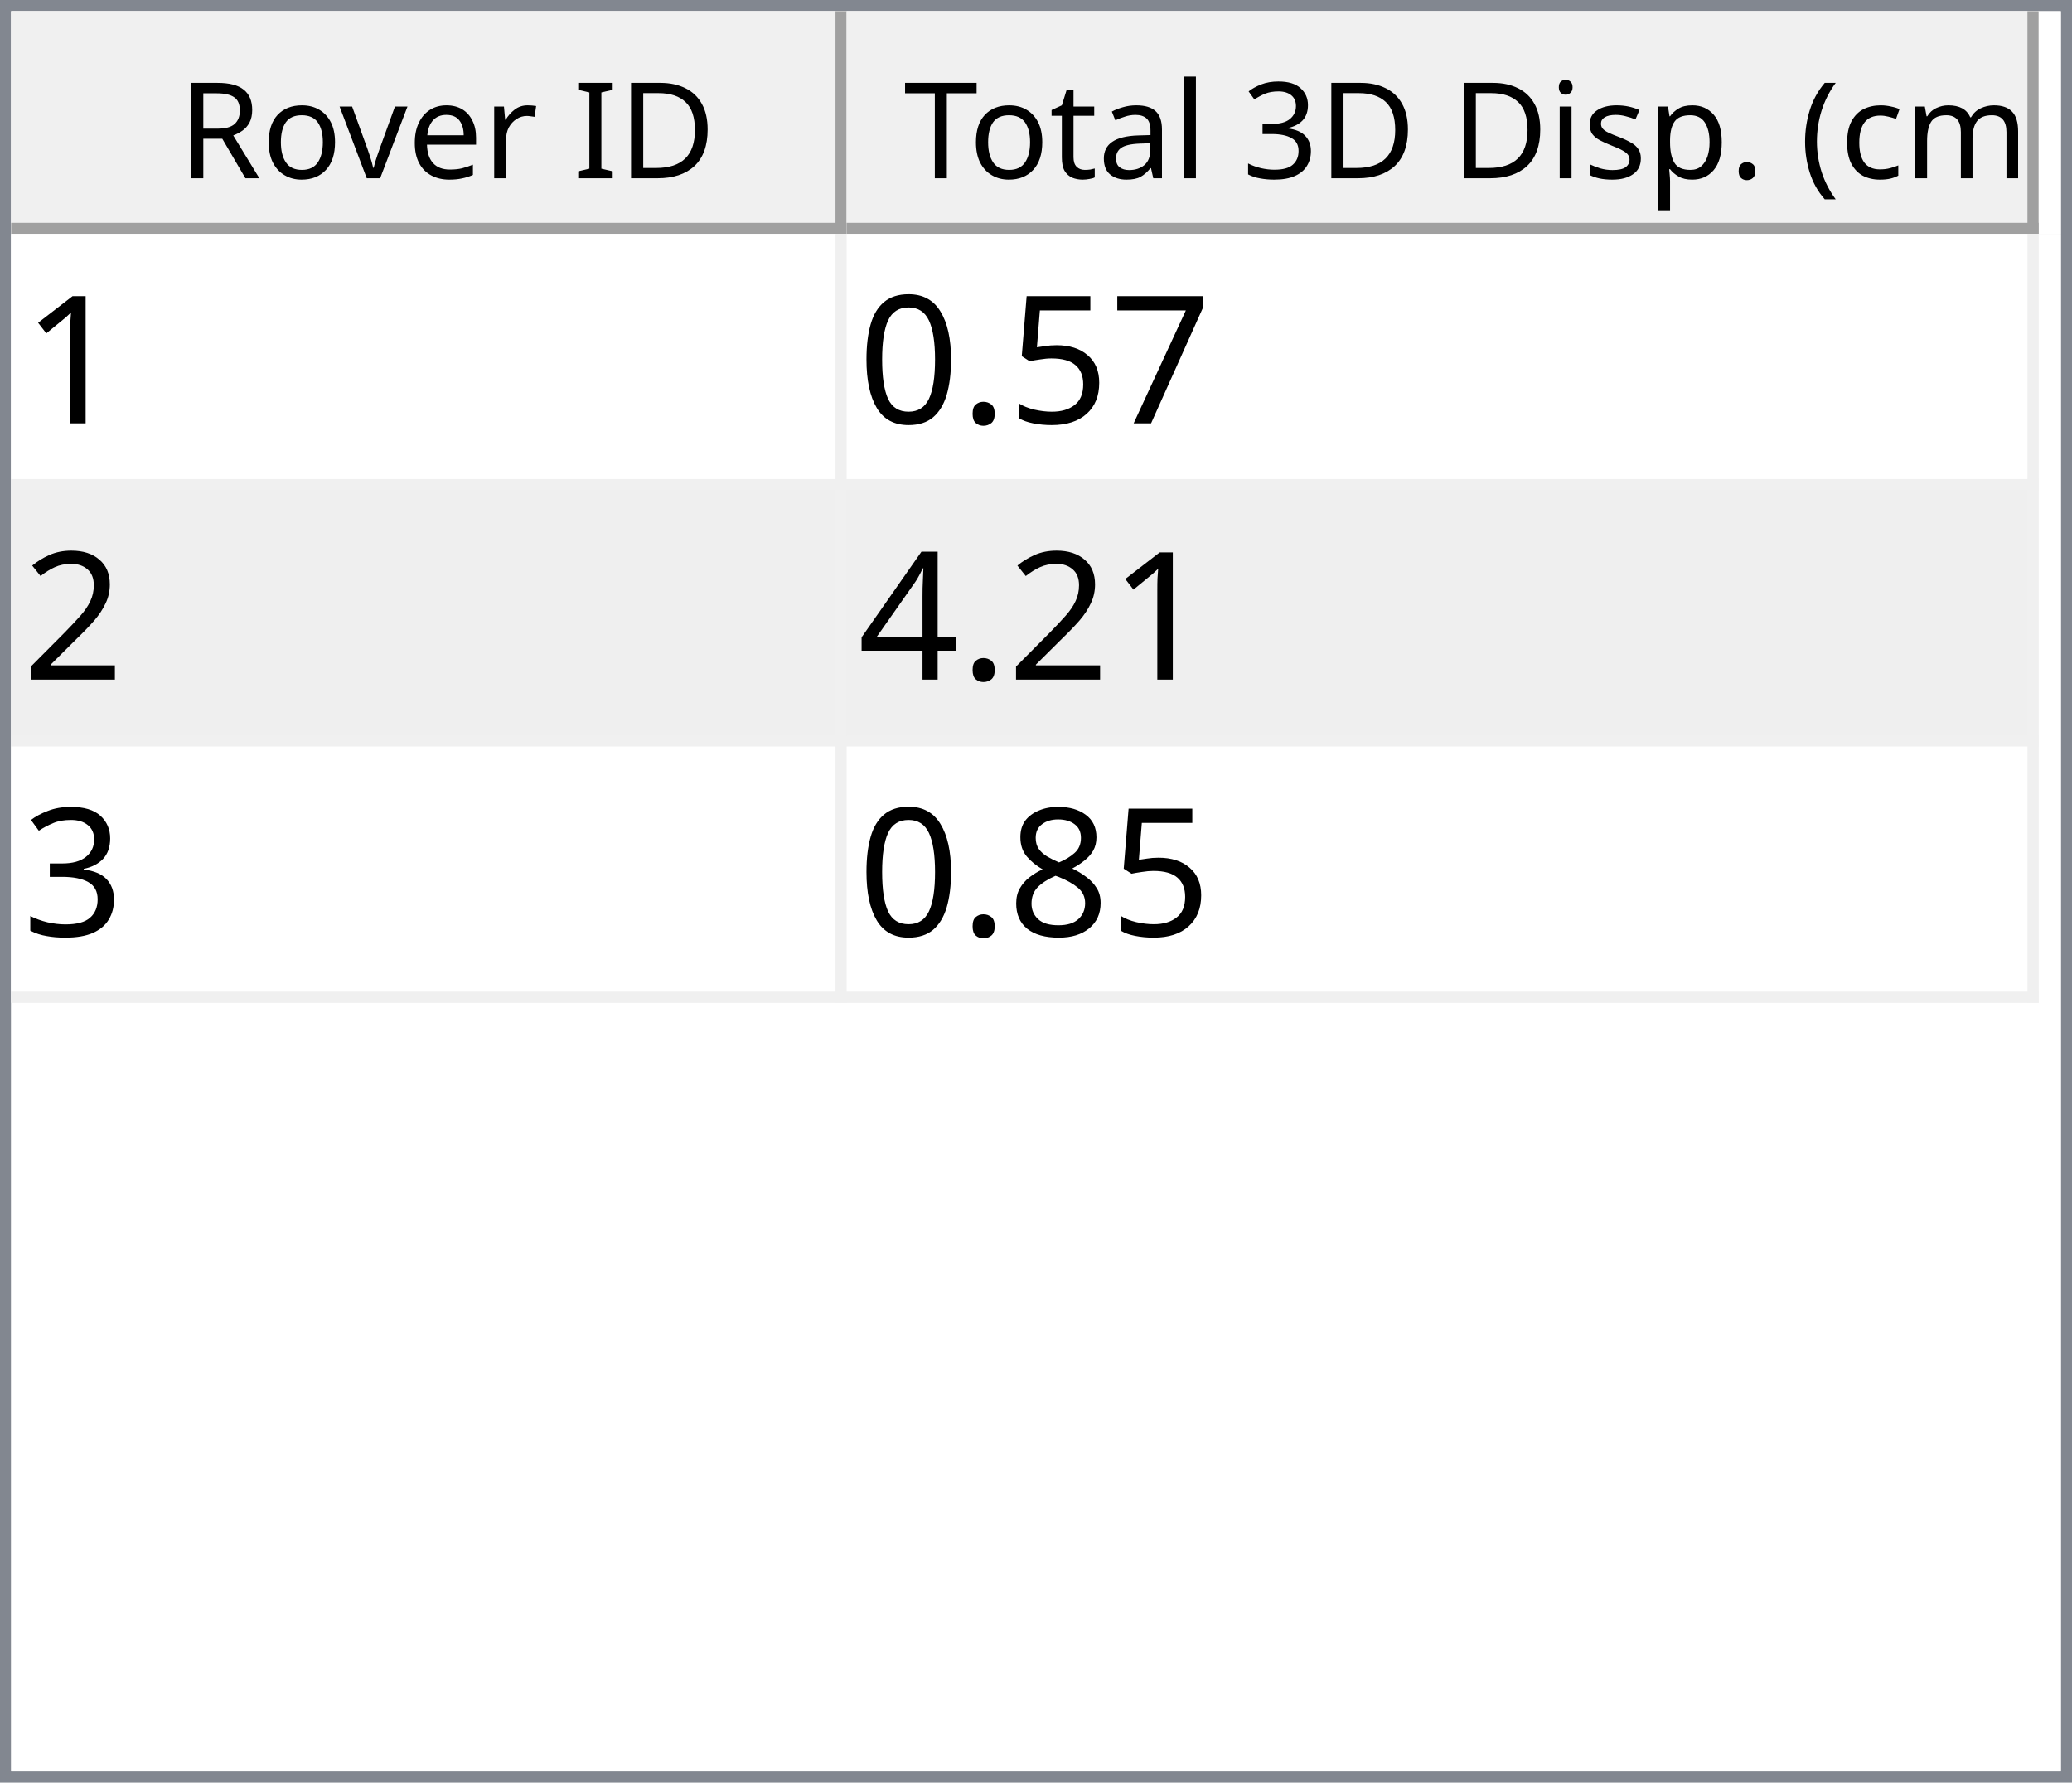
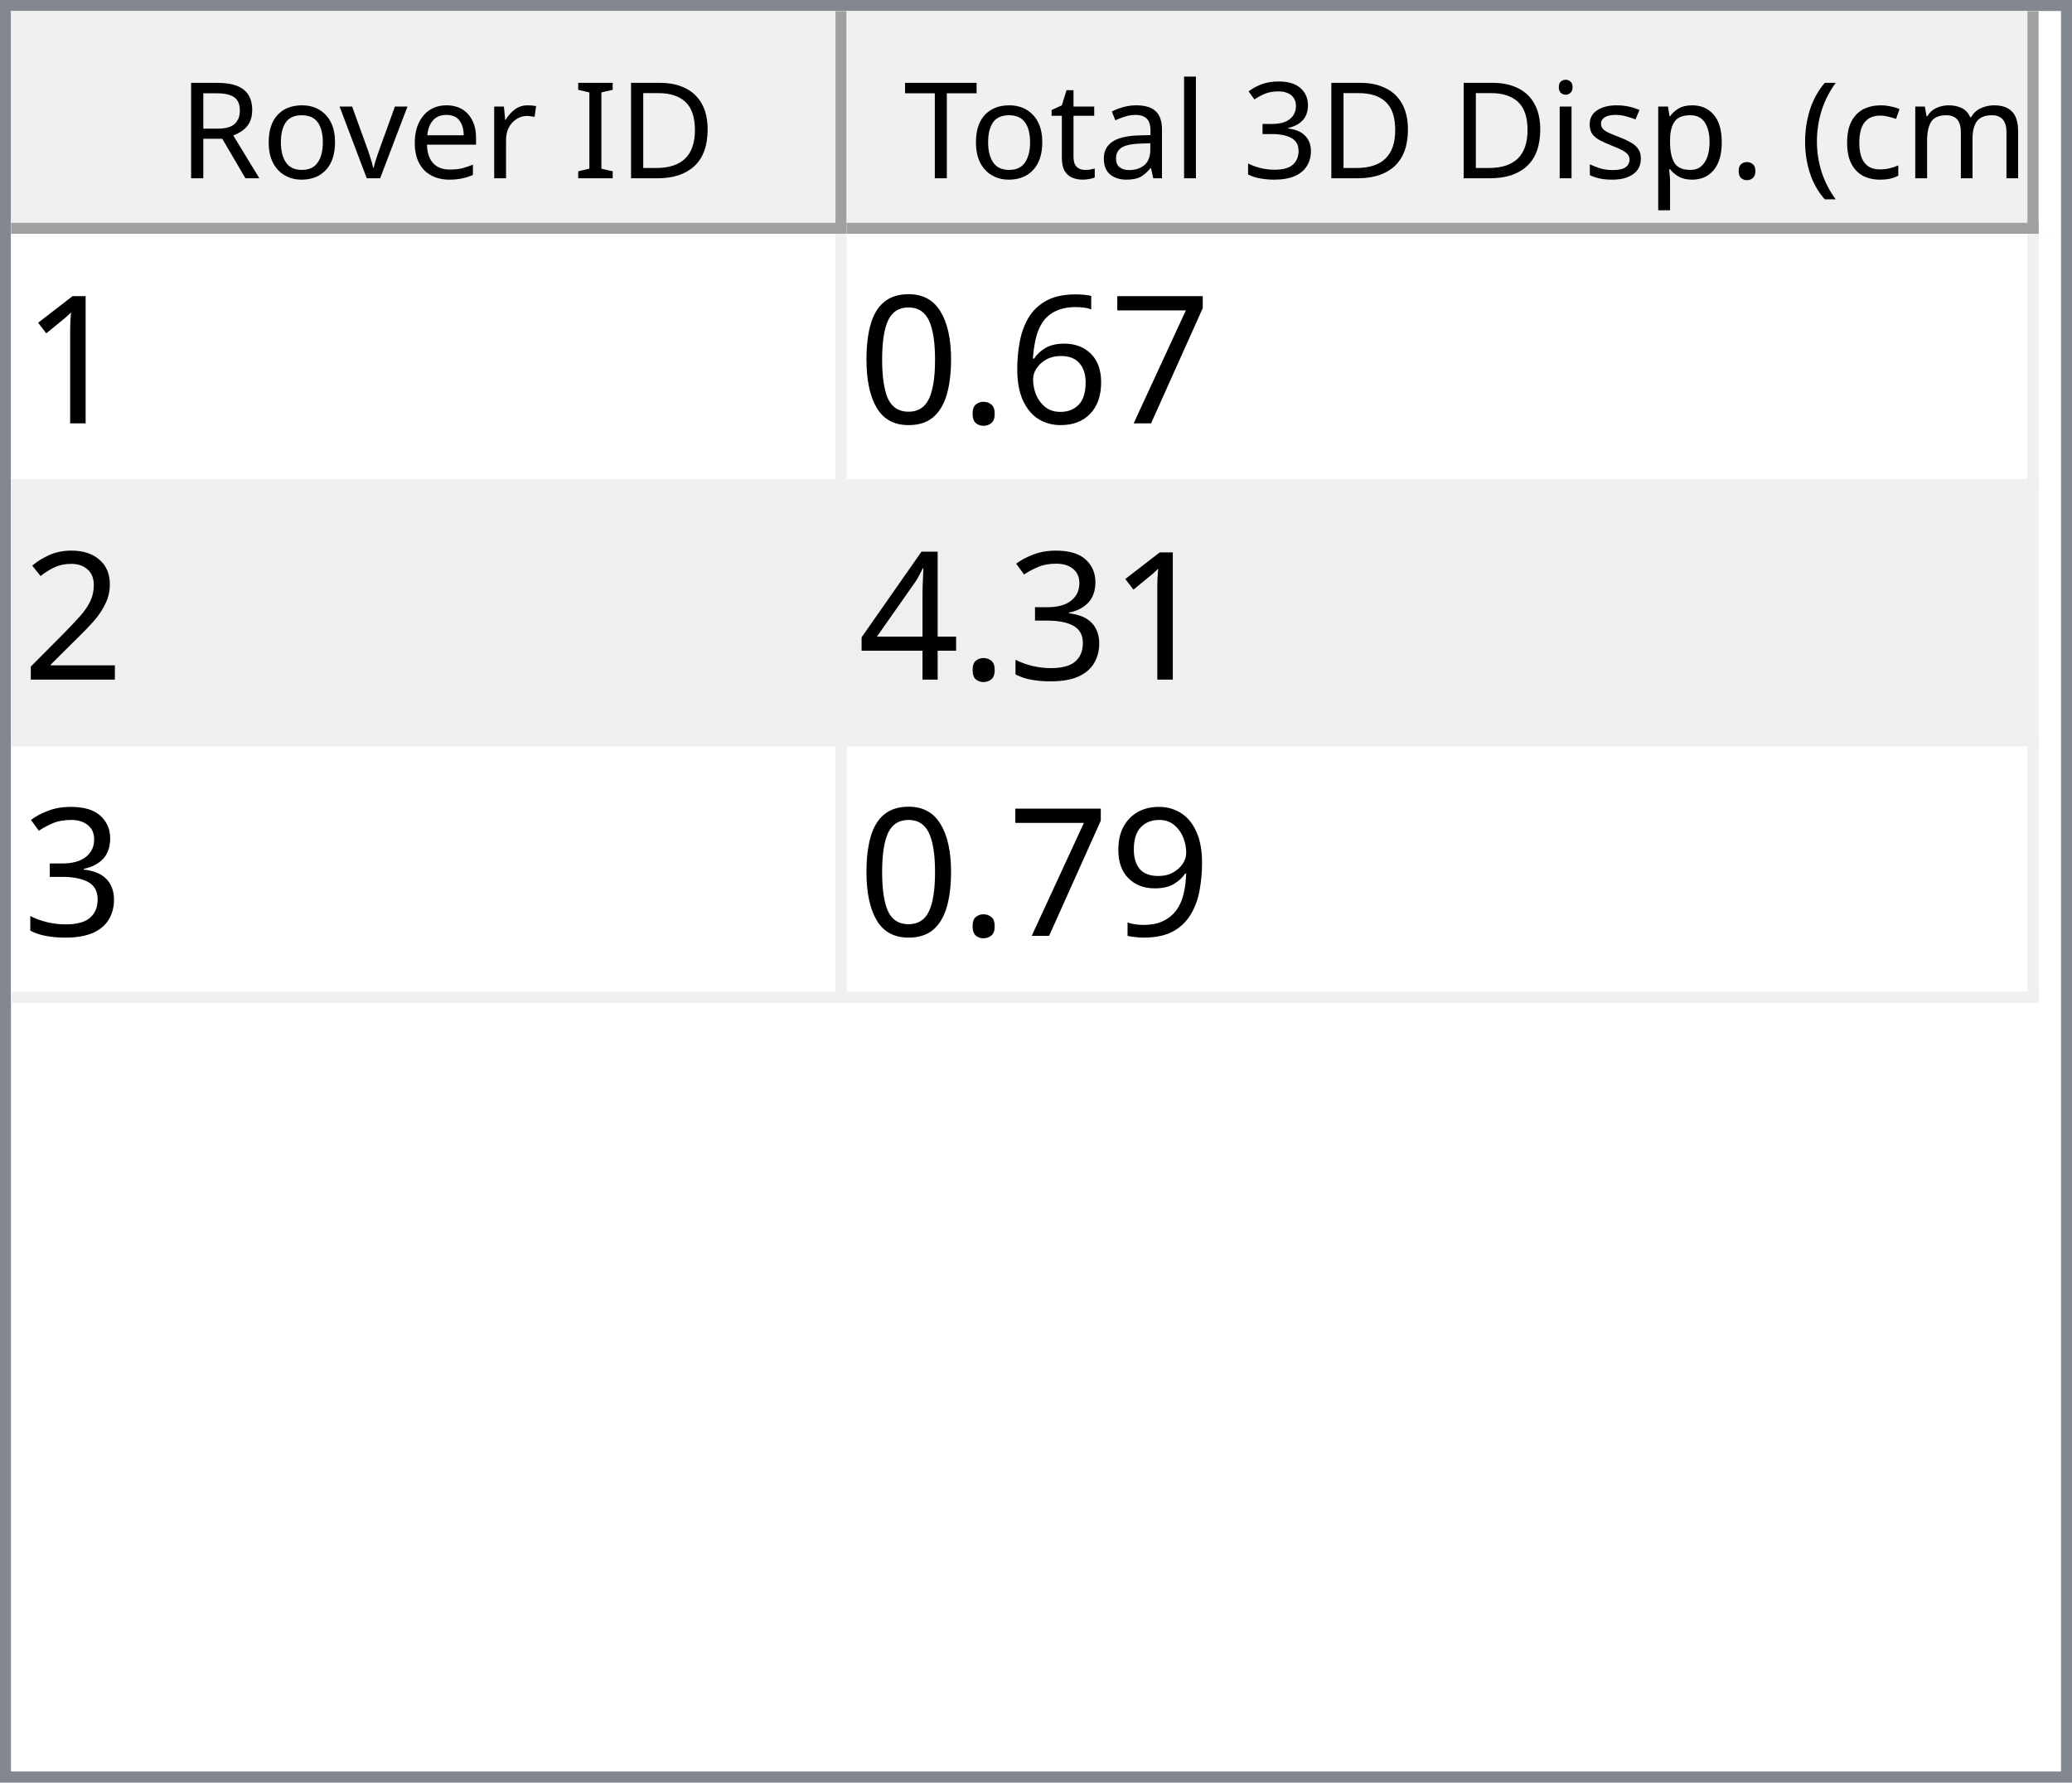
<svg xmlns="http://www.w3.org/2000/svg" style="fill-opacity:1; color-rendering:auto; color-interpolation:auto; text-rendering:auto; stroke:black; stroke-linecap:square; stroke-miterlimit:10; shape-rendering:auto; stroke-opacity:1; fill:black; stroke-dasharray:none; font-weight:normal; stroke-width:1; font-family:'Dialog'; font-style:normal; stroke-linejoin:miter; font-size:12px; stroke-dashoffset:0; image-rendering:auto;" width="186" height="160">
  <defs id="genericDefs" />
  <g>
    <defs id="defs1">
      <clipPath clipPathUnits="userSpaceOnUse" id="clipPath1">
        <path d="M0 0 L186 0 L186 160 L0 160 L0 0 Z" />
      </clipPath>
      <clipPath clipPathUnits="userSpaceOnUse" id="clipPath2">
        <path d="M0 0 L0 160 L186 160 L186 0 Z" />
      </clipPath>
      <clipPath clipPathUnits="userSpaceOnUse" id="clipPath3">
        <path d="M0 0 L0 20 L184 20 L184 0 Z" />
      </clipPath>
      <clipPath clipPathUnits="userSpaceOnUse" id="clipPath4">
        <path d="M0 0 L0 20 L75 20 L75 0 Z" />
      </clipPath>
      <clipPath clipPathUnits="userSpaceOnUse" id="clipPath5">
        <path d="M1 1 L1 19 L74 19 L74 1 Z" />
      </clipPath>
      <clipPath clipPathUnits="userSpaceOnUse" id="clipPath6">
        <path d="M0 0 L0 18 L73 18 L73 0 Z" />
      </clipPath>
      <clipPath clipPathUnits="userSpaceOnUse" id="clipPath7">
        <path d="M-0.5 -0.5 L-0.5 19.5 L74.5 19.5 L74.5 -0.5 Z" />
      </clipPath>
      <clipPath clipPathUnits="userSpaceOnUse" id="clipPath8">
        <path d="M0 0 L0 20 L107 20 L107 0 Z" />
      </clipPath>
      <clipPath clipPathUnits="userSpaceOnUse" id="clipPath9">
        <path d="M1 1 L1 19 L106 19 L106 1 Z" />
      </clipPath>
      <clipPath clipPathUnits="userSpaceOnUse" id="clipPath10">
        <path d="M0 0 L0 18 L105 18 L105 0 Z" />
      </clipPath>
      <clipPath clipPathUnits="userSpaceOnUse" id="clipPath11">
        <path d="M-0.5 -0.5 L-0.5 19.5 L106.5 19.5 L106.5 -0.5 Z" />
      </clipPath>
      <clipPath clipPathUnits="userSpaceOnUse" id="clipPath12">
        <path d="M0 0 L0 138 L184 138 L184 0 Z" />
      </clipPath>
      <clipPath clipPathUnits="userSpaceOnUse" id="clipPath13">
        <path d="M0 0 L0 69 L182 69 L182 0 Z" />
      </clipPath>
      <clipPath clipPathUnits="userSpaceOnUse" id="clipPath14">
        <path d="M-0.5 -0.5 L-0.5 68.5 L181.5 68.5 L181.5 -0.5 Z" />
      </clipPath>
      <clipPath clipPathUnits="userSpaceOnUse" id="clipPath15">
        <path d="M0 0 L0 22 L74 22 L74 0 Z" />
      </clipPath>
      <clipPath clipPathUnits="userSpaceOnUse" id="clipPath16">
        <path d="M0 0 L0 22 L106 22 L106 0 Z" />
      </clipPath>
      <font horiz-adv-x="64.551" id="font1">
        <font-face ascent="107.91" descent="25.098" units-per-em="100" style="font-style:normal; font-family:Segoe UI; font-weight:normal;" />
        <missing-glyph horiz-adv-x="64.551" d="M8.109 0 L8.109 68.266 L56.453 68.266 L56.453 0 L8.109 0 ZM15.328 7.234 L49.219 7.234 L49.219 61.031 L15.328 61.031 L15.328 7.234 Z" />
        <glyph unicode="D" horiz-adv-x="70.117" d="M9.188 0 L9.188 70.016 L28.516 70.016 Q65.531 70.016 65.531 35.891 Q65.531 19.672 55.25 9.836 Q44.969 0 27.734 0 L9.188 0 ZM17.391 62.594 L17.391 7.422 L27.828 7.422 Q41.609 7.422 49.273 14.797 Q56.938 22.172 56.938 35.688 Q56.938 62.594 28.328 62.594 L17.391 62.594 Z" />
        <glyph unicode="I" horiz-adv-x="26.611" d="M17.391 0 L9.188 0 L9.188 70.016 L17.391 70.016 L17.391 0 Z" />
        <glyph unicode=" " horiz-adv-x="27.393" d="" />
        <glyph unicode="r" horiz-adv-x="34.766" d="M34.188 41.891 Q32.078 43.5 28.125 43.5 Q23 43.5 19.555 38.672 Q16.109 33.844 16.109 25.484 L16.109 0 L8.109 0 L8.109 50 L16.109 50 L16.109 39.703 L16.312 39.703 Q18.016 44.969 21.531 47.922 Q25.047 50.875 29.391 50.875 Q32.516 50.875 34.188 50.203 L34.188 41.891 Z" />
        <glyph unicode="e" horiz-adv-x="52.295" d="M48.297 23 L12.984 23 Q13.188 14.656 17.484 10.109 Q21.781 5.562 29.297 5.562 Q37.75 5.562 44.828 11.141 L44.828 3.609 Q38.234 -1.172 27.391 -1.172 Q16.797 -1.172 10.742 5.641 Q4.688 12.453 4.688 24.812 Q4.688 36.469 11.305 43.82 Q17.922 51.172 27.734 51.172 Q37.547 51.172 42.922 44.828 Q48.297 38.484 48.297 27.203 L48.297 23 ZM40.094 29.781 Q40.047 36.719 36.75 40.578 Q33.453 44.438 27.594 44.438 Q21.922 44.438 17.969 40.383 Q14.016 36.328 13.094 29.781 L40.094 29.781 Z" />
        <glyph unicode="v" horiz-adv-x="47.9" d="M47.406 50 L27.484 0 L19.625 0 L0.688 50 L9.469 50 L22.172 13.672 Q23.578 9.672 23.922 6.688 L24.125 6.688 Q24.609 10.453 25.688 13.484 L38.969 50 L47.406 50 Z" />
        <glyph unicode="o" horiz-adv-x="58.594" d="M29 -1.172 Q17.922 -1.172 11.305 5.836 Q4.688 12.844 4.688 24.422 Q4.688 37.016 11.57 44.094 Q18.453 51.172 30.172 51.172 Q41.359 51.172 47.633 44.289 Q53.906 37.406 53.906 25.203 Q53.906 13.234 47.141 6.031 Q40.375 -1.172 29 -1.172 ZM29.594 44.438 Q21.875 44.438 17.383 39.188 Q12.891 33.938 12.891 24.703 Q12.891 15.828 17.43 10.695 Q21.969 5.562 29.594 5.562 Q37.359 5.562 41.531 10.594 Q45.703 15.625 45.703 24.906 Q45.703 34.281 41.531 39.359 Q37.359 44.438 29.594 44.438 Z" />
        <glyph unicode="R" horiz-adv-x="59.814" d="M59.375 0 L49.609 0 L37.891 19.625 Q36.281 22.359 34.766 24.289 Q33.25 26.219 31.664 27.438 Q30.078 28.656 28.25 29.219 Q26.422 29.781 24.125 29.781 L17.391 29.781 L17.391 0 L9.188 0 L9.188 70.016 L30.078 70.016 Q34.672 70.016 38.555 68.867 Q42.438 67.719 45.289 65.375 Q48.141 63.031 49.758 59.547 Q51.375 56.062 51.375 51.375 Q51.375 47.703 50.273 44.656 Q49.172 41.609 47.148 39.211 Q45.125 36.812 42.266 35.133 Q39.406 33.453 35.844 32.516 L35.844 32.328 Q37.594 31.547 38.891 30.547 Q40.188 29.547 41.359 28.18 Q42.531 26.812 43.68 25.078 Q44.828 23.344 46.234 21.047 L59.375 0 ZM17.391 62.594 L17.391 37.203 L28.516 37.203 Q31.594 37.203 34.203 38.133 Q36.812 39.062 38.719 40.797 Q40.625 42.531 41.703 45.047 Q42.781 47.562 42.781 50.688 Q42.781 56.297 39.141 59.445 Q35.5 62.594 28.609 62.594 L17.391 62.594 Z" />
        <glyph unicode=")" horiz-adv-x="30.176" d="M8.297 -15.922 L1.172 -15.922 Q16.406 2.344 16.406 26.812 Q16.406 51.469 1.078 70.016 L8.297 70.016 Q23.531 52.156 23.531 26.703 Q23.531 1.375 8.297 -15.922 Z" />
        <glyph unicode="m" horiz-adv-x="86.133" d="M79.109 0 L71.094 0 L71.094 28.719 Q71.094 37.016 68.531 40.727 Q65.969 44.438 59.906 44.438 Q54.781 44.438 51.195 39.75 Q47.609 35.062 47.609 28.516 L47.609 0 L39.594 0 L39.594 29.688 Q39.594 44.438 28.219 44.438 Q22.953 44.438 19.531 40.016 Q16.109 35.594 16.109 28.516 L16.109 0 L8.109 0 L8.109 50 L16.109 50 L16.109 42.094 L16.312 42.094 Q21.625 51.172 31.844 51.172 Q36.969 51.172 40.773 48.312 Q44.578 45.453 46 40.828 Q51.562 51.172 62.594 51.172 Q79.109 51.172 79.109 30.812 L79.109 0 Z" />
        <glyph unicode="c" horiz-adv-x="46.191" d="M42.188 2.297 Q36.422 -1.172 28.516 -1.172 Q17.828 -1.172 11.258 5.789 Q4.688 12.75 4.688 23.828 Q4.688 36.188 11.766 43.68 Q18.844 51.172 30.672 51.172 Q37.25 51.172 42.281 48.734 L42.281 40.531 Q36.719 44.438 30.375 44.438 Q22.703 44.438 17.797 38.945 Q12.891 33.453 12.891 24.516 Q12.891 15.719 17.508 10.641 Q22.125 5.562 29.891 5.562 Q36.422 5.562 42.188 9.906 L42.188 2.297 Z" />
        <glyph unicode="(" horiz-adv-x="30.176" d="M29.109 -15.922 L21.969 -15.922 Q6.844 1.375 6.844 26.703 Q6.844 52.156 21.969 70.016 L29.203 70.016 Q13.875 51.469 13.875 26.812 Q13.875 2.344 29.109 -15.922 Z" />
        <glyph unicode="." horiz-adv-x="21.68" d="M10.891 -1.078 Q8.641 -1.078 7.055 0.539 Q5.469 2.156 5.469 4.391 Q5.469 6.641 7.055 8.273 Q8.641 9.906 10.891 9.906 Q13.188 9.906 14.797 8.273 Q16.406 6.641 16.406 4.391 Q16.406 2.156 14.797 0.539 Q13.188 -1.078 10.891 -1.078 Z" />
        <glyph unicode="p" horiz-adv-x="58.789" d="M16.312 7.234 L16.109 7.234 L16.109 -23 L8.109 -23 L8.109 50 L16.109 50 L16.109 41.219 L16.312 41.219 Q22.219 51.172 33.594 51.172 Q43.266 51.172 48.688 44.461 Q54.109 37.75 54.109 26.469 Q54.109 13.922 48 6.375 Q41.891 -1.172 31.297 -1.172 Q21.578 -1.172 16.312 7.234 ZM16.109 27.391 L16.109 20.406 Q16.109 14.203 20.141 9.883 Q24.172 5.562 30.375 5.562 Q37.641 5.562 41.773 11.133 Q45.906 16.703 45.906 26.609 Q45.906 34.969 42.047 39.703 Q38.188 44.438 31.594 44.438 Q24.609 44.438 20.359 39.578 Q16.109 34.719 16.109 27.391 Z" />
        <glyph unicode="s" horiz-adv-x="42.432" d="M5.078 1.812 L5.078 10.406 Q11.625 5.562 19.484 5.562 Q30.031 5.562 30.031 12.594 Q30.031 14.594 29.125 15.992 Q28.219 17.391 26.68 18.461 Q25.141 19.531 23.07 20.383 Q21 21.234 18.609 22.172 Q15.281 23.484 12.766 24.828 Q10.25 26.172 8.57 27.859 Q6.891 29.547 6.031 31.695 Q5.172 33.844 5.172 36.719 Q5.172 40.234 6.789 42.945 Q8.406 45.656 11.086 47.484 Q13.766 49.312 17.211 50.242 Q20.656 51.172 24.312 51.172 Q30.812 51.172 35.938 48.922 L35.938 40.828 Q30.422 44.438 23.25 44.438 Q21 44.438 19.195 43.922 Q17.391 43.406 16.094 42.477 Q14.797 41.547 14.086 40.258 Q13.375 38.969 13.375 37.406 Q13.375 35.453 14.086 34.133 Q14.797 32.812 16.164 31.789 Q17.531 30.766 19.484 29.938 Q21.438 29.109 23.922 28.125 Q27.25 26.859 29.883 25.516 Q32.516 24.172 34.375 22.484 Q36.234 20.797 37.234 18.602 Q38.234 16.406 38.234 13.375 Q38.234 9.672 36.602 6.938 Q34.969 4.203 32.234 2.398 Q29.5 0.594 25.93 -0.289 Q22.359 -1.172 18.453 -1.172 Q10.75 -1.172 5.078 1.812 Z" />
        <glyph unicode="i" horiz-adv-x="24.219" d="M12.203 62.703 Q10.062 62.703 8.547 64.164 Q7.031 65.625 7.031 67.875 Q7.031 70.125 8.547 71.609 Q10.062 73.094 12.203 73.094 Q14.406 73.094 15.945 71.609 Q17.484 70.125 17.484 67.875 Q17.484 65.719 15.945 64.211 Q14.406 62.703 12.203 62.703 ZM16.109 0 L8.109 0 L8.109 50 L16.109 50 L16.109 0 Z" />
        <glyph unicode="3" horiz-adv-x="53.906" d="M46.531 19.828 Q46.531 15.094 44.75 11.211 Q42.969 7.328 39.719 4.57 Q36.469 1.812 31.93 0.297 Q27.391 -1.219 21.922 -1.219 Q11.922 -1.219 6 2.594 L6 11.188 Q13.094 5.609 22.219 5.609 Q25.875 5.609 28.828 6.539 Q31.781 7.469 33.906 9.227 Q36.031 10.984 37.18 13.477 Q38.328 15.969 38.328 19.094 Q38.328 32.812 18.797 32.812 L12.984 32.812 L12.984 39.594 L18.5 39.594 Q35.797 39.594 35.797 52.484 Q35.797 64.406 22.609 64.406 Q15.188 64.406 8.688 59.422 L8.688 67.188 Q15.375 71.188 24.609 71.188 Q29 71.188 32.57 69.969 Q36.141 68.75 38.68 66.555 Q41.219 64.359 42.609 61.281 Q44 58.203 44 54.5 Q44 40.672 30.031 36.719 L30.031 36.531 Q33.594 36.141 36.625 34.797 Q39.656 33.453 41.852 31.305 Q44.047 29.156 45.289 26.25 Q46.531 23.344 46.531 19.828 Z" />
        <glyph unicode="l" horiz-adv-x="24.219" d="M16.109 0 L8.109 0 L8.109 74.031 L16.109 74.031 L16.109 0 Z" />
        <glyph unicode="a" horiz-adv-x="50.879" d="M43.891 0 L35.891 0 L35.891 7.812 L35.688 7.812 Q30.469 -1.172 20.312 -1.172 Q12.844 -1.172 8.617 2.781 Q4.391 6.734 4.391 13.281 Q4.391 27.297 20.906 29.594 L35.891 31.688 Q35.891 44.438 25.594 44.438 Q16.547 44.438 9.281 38.281 L9.281 46.484 Q16.656 51.172 26.266 51.172 Q43.891 51.172 43.891 32.516 L43.891 0 ZM35.891 25.297 L23.828 23.641 Q18.266 22.859 15.43 20.875 Q12.594 18.891 12.594 13.875 Q12.594 10.203 15.211 7.883 Q17.828 5.562 22.172 5.562 Q28.125 5.562 32.008 9.742 Q35.891 13.922 35.891 20.312 L35.891 25.297 Z" />
        <glyph unicode="t" horiz-adv-x="33.887" d="M31.297 0.484 Q28.469 -1.078 23.828 -1.078 Q10.688 -1.078 10.688 13.578 L10.688 43.172 L2.094 43.172 L2.094 50 L10.688 50 L10.688 62.203 L18.703 64.797 L18.703 50 L31.297 50 L31.297 43.172 L18.703 43.172 L18.703 14.984 Q18.703 9.969 20.414 7.82 Q22.125 5.672 26.078 5.672 Q29.109 5.672 31.297 7.328 L31.297 0.484 Z" />
        <glyph unicode="T" horiz-adv-x="52.393" d="M50.594 62.594 L30.375 62.594 L30.375 0 L22.172 0 L22.172 62.594 L2 62.594 L2 70.016 L50.594 70.016 L50.594 62.594 Z" />
      </font>
      <font horiz-adv-x="75.0" id="font2">
        <font-face ascent="100.537" descent="21.973" units-per-em="100" style="font-style:normal; font-family:sans-serif; font-weight:normal;" />
        <missing-glyph horiz-adv-x="75.0" d="M12.5 0 L12.5 62.5 L62.5 62.5 L62.5 0 L12.5 0 ZM14.062 1.562 L60.938 1.562 L60.938 60.938 L14.062 60.938 L14.062 1.562 Z" />
        <glyph unicode="1" horiz-adv-x="55.615" d="M37.25 0 L28.469 0 L28.469 56 Q25.297 52.984 20.141 49.953 Q14.984 46.922 10.891 45.406 L10.891 53.906 Q18.266 57.375 23.781 62.305 Q29.297 67.234 31.594 71.875 L37.25 71.875 L37.25 0 Z" />
        <glyph unicode="7" horiz-adv-x="55.615" d="M4.734 62.203 L4.734 70.656 L51.078 70.656 L51.078 63.812 Q44.234 56.547 37.523 44.484 Q30.812 32.422 27.156 19.672 Q24.516 10.688 23.781 0 L14.75 0 Q14.891 8.453 18.062 20.414 Q21.234 32.375 27.172 43.484 Q33.109 54.594 39.797 62.203 L4.734 62.203 Z" />
-         <glyph unicode="5" horiz-adv-x="55.615" d="M4.156 18.75 L13.375 19.531 Q14.406 12.797 18.141 9.398 Q21.875 6 27.156 6 Q33.5 6 37.891 10.789 Q42.281 15.578 42.281 23.484 Q42.281 31 38.062 35.352 Q33.844 39.703 27 39.703 Q22.75 39.703 19.336 37.773 Q15.922 35.844 13.969 32.766 L5.719 33.844 L12.641 70.609 L48.25 70.609 L48.25 62.203 L19.672 62.203 L15.828 42.969 Q22.266 47.469 29.344 47.469 Q38.719 47.469 45.164 40.969 Q51.609 34.469 51.609 24.266 Q51.609 14.547 45.953 7.469 Q39.062 -1.219 27.156 -1.219 Q17.391 -1.219 11.211 4.25 Q5.031 9.719 4.156 18.75 Z" />
+         <glyph unicode="6" horiz-adv-x="55.615" d="M49.75 54.047 L41.016 53.375 Q39.844 58.547 37.703 60.891 Q34.125 64.656 28.906 64.656 Q24.703 64.656 21.531 62.312 Q17.391 59.281 14.992 53.469 Q12.594 47.656 12.5 36.922 Q15.672 41.75 20.266 44.094 Q24.859 46.438 29.891 46.438 Q38.672 46.438 44.852 39.969 Q51.031 33.5 51.031 23.25 Q51.031 16.5 48.125 10.719 Q45.219 4.938 40.141 1.859 Q35.062 -1.219 28.609 -1.219 Q17.625 -1.219 10.695 6.859 Q3.766 14.938 3.766 33.5 Q3.766 54.25 11.422 63.672 Q18.109 71.875 29.438 71.875 Q37.891 71.875 43.289 67.141 Q48.688 62.406 49.75 54.047 ZM13.875 23.188 Q13.875 18.656 15.797 14.508 Q17.719 10.359 21.188 8.18 Q24.656 6 28.469 6 Q34.031 6 38.039 10.492 Q42.047 14.984 42.047 22.703 Q42.047 30.125 38.086 34.398 Q34.125 38.672 28.125 38.672 Q22.172 38.672 18.023 34.398 Q13.875 30.125 13.875 23.188 Z" />
        <glyph unicode="." horiz-adv-x="27.783" d="M9.078 0 L9.078 10.016 L19.094 10.016 L19.094 0 L9.078 0 Z" />
        <glyph unicode="0" horiz-adv-x="55.615" d="M4.156 35.297 Q4.156 48 6.766 55.742 Q9.375 63.484 14.523 67.68 Q19.672 71.875 27.484 71.875 Q33.25 71.875 37.594 69.555 Q41.938 67.234 44.773 62.867 Q47.609 58.5 49.219 52.227 Q50.828 45.953 50.828 35.297 Q50.828 22.703 48.242 14.969 Q45.656 7.234 40.508 3.008 Q35.359 -1.219 27.484 -1.219 Q17.141 -1.219 11.234 6.203 Q4.156 15.141 4.156 35.297 ZM13.188 35.297 Q13.188 17.672 17.312 11.836 Q21.438 6 27.484 6 Q33.547 6 37.672 11.859 Q41.797 17.719 41.797 35.297 Q41.797 52.984 37.672 58.789 Q33.547 64.594 27.391 64.594 Q21.344 64.594 17.719 59.469 Q13.188 52.938 13.188 35.297 Z" />
        <glyph unicode="2" horiz-adv-x="55.615" d="M50.344 8.453 L50.344 0 L3.031 0 Q2.938 3.172 4.047 6.109 Q5.859 10.938 9.836 15.625 Q13.812 20.312 21.344 26.469 Q33.016 36.031 37.117 41.625 Q41.219 47.219 41.219 52.203 Q41.219 57.422 37.477 61.008 Q33.734 64.594 27.734 64.594 Q21.391 64.594 17.578 60.789 Q13.766 56.984 13.719 50.25 L4.688 51.172 Q5.609 61.281 11.664 66.578 Q17.719 71.875 27.938 71.875 Q38.234 71.875 44.242 66.164 Q50.25 60.453 50.25 52 Q50.25 47.703 48.492 43.555 Q46.734 39.406 42.656 34.812 Q38.578 30.219 29.109 22.219 Q21.188 15.578 18.945 13.211 Q16.703 10.844 15.234 8.453 L50.344 8.453 Z" />
+         <glyph unicode="3" horiz-adv-x="55.615" d="M4.203 18.891 L12.984 20.062 Q14.5 12.594 18.141 9.297 Q21.781 6 27 6 Q33.203 6 37.477 10.297 Q41.75 14.594 41.75 20.953 Q41.75 27 37.797 30.93 Q33.844 34.859 27.734 34.859 Q25.25 34.859 21.531 33.891 L22.516 41.609 Q23.391 41.5 23.922 41.5 Q29.547 41.5 34.039 44.43 Q38.531 47.359 38.531 53.469 Q38.531 58.297 35.258 61.477 Q31.984 64.656 26.812 64.656 Q21.688 64.656 18.266 61.43 Q14.844 58.203 13.875 51.766 L5.078 53.328 Q6.688 62.156 12.398 67.016 Q18.109 71.875 26.609 71.875 Q32.469 71.875 37.398 69.359 Q42.328 66.844 44.945 62.5 Q47.562 58.156 47.562 53.266 Q47.562 48.641 45.07 44.828 Q42.578 41.016 37.703 38.766 Q44.047 37.312 47.562 32.695 Q51.078 28.078 51.078 21.141 Q51.078 11.766 44.242 5.25 Q37.406 -1.266 26.953 -1.266 Q17.531 -1.266 11.305 4.352 Q5.078 9.969 4.203 18.891 Z" />
        <glyph unicode="4" horiz-adv-x="55.615" d="M32.328 0 L32.328 17.141 L1.266 17.141 L1.266 25.203 L33.938 71.578 L41.109 71.578 L41.109 25.203 L50.781 25.203 L50.781 17.141 L41.109 17.141 L41.109 0 L32.328 0 ZM32.328 25.203 L32.328 57.469 L9.906 25.203 L32.328 25.203 Z" />
-         <glyph unicode="3" horiz-adv-x="55.615" d="M4.203 18.891 L12.984 20.062 Q14.5 12.594 18.141 9.297 Q21.781 6 27 6 Q33.203 6 37.477 10.297 Q41.75 14.594 41.75 20.953 Q41.75 27 37.797 30.93 Q33.844 34.859 27.734 34.859 Q25.25 34.859 21.531 33.891 L22.516 41.609 Q23.391 41.5 23.922 41.5 Q29.547 41.5 34.039 44.43 Q38.531 47.359 38.531 53.469 Q38.531 58.297 35.258 61.477 Q31.984 64.656 26.812 64.656 Q21.688 64.656 18.266 61.43 Q14.844 58.203 13.875 51.766 L5.078 53.328 Q6.688 62.156 12.398 67.016 Q18.109 71.875 26.609 71.875 Q32.469 71.875 37.398 69.359 Q42.328 66.844 44.945 62.5 Q47.562 58.156 47.562 53.266 Q47.562 48.641 45.07 44.828 Q42.578 41.016 37.703 38.766 Q44.047 37.312 47.562 32.695 Q51.078 28.078 51.078 21.141 Q51.078 11.766 44.242 5.25 Q37.406 -1.266 26.953 -1.266 Q17.531 -1.266 11.305 4.352 Q5.078 9.969 4.203 18.891 Z" />
-         <glyph unicode="8" horiz-adv-x="55.615" d="M17.672 38.812 Q12.203 40.828 9.57 44.539 Q6.938 48.25 6.938 53.422 Q6.938 61.234 12.555 66.555 Q18.172 71.875 27.484 71.875 Q36.859 71.875 42.578 66.43 Q48.297 60.984 48.297 53.172 Q48.297 48.188 45.68 44.508 Q43.062 40.828 37.75 38.812 Q44.344 36.672 47.781 31.883 Q51.219 27.094 51.219 20.453 Q51.219 11.281 44.727 5.031 Q38.234 -1.219 27.641 -1.219 Q17.047 -1.219 10.547 5.055 Q4.047 11.328 4.047 20.703 Q4.047 27.688 7.594 32.398 Q11.141 37.109 17.672 38.812 ZM15.922 53.719 Q15.922 48.641 19.195 45.414 Q22.469 42.188 27.688 42.188 Q32.766 42.188 36.016 45.383 Q39.266 48.578 39.266 53.219 Q39.266 58.062 35.914 61.359 Q32.562 64.656 27.594 64.656 Q22.562 64.656 19.242 61.43 Q15.922 58.203 15.922 53.719 ZM13.094 20.656 Q13.094 16.891 14.875 13.375 Q16.656 9.859 20.172 7.93 Q23.688 6 27.734 6 Q34.031 6 38.133 10.055 Q42.234 14.109 42.234 20.359 Q42.234 26.703 38.016 30.859 Q33.797 35.016 27.438 35.016 Q21.234 35.016 17.164 30.914 Q13.094 26.812 13.094 20.656 Z" />
+         <glyph unicode="9" horiz-adv-x="55.615" d="M5.469 16.547 L13.922 17.328 Q14.984 11.375 18.016 8.688 Q21.047 6 25.781 6 Q29.828 6 32.883 7.859 Q35.938 9.719 37.891 12.82 Q39.844 15.922 41.164 21.195 Q42.484 26.469 42.484 31.938 Q42.484 32.516 42.438 33.688 Q39.797 29.5 35.234 26.883 Q30.672 24.266 25.344 24.266 Q16.453 24.266 10.305 30.711 Q4.156 37.156 4.156 47.703 Q4.156 58.594 10.578 65.234 Q17 71.875 26.656 71.875 Q33.641 71.875 39.43 68.117 Q45.219 64.359 48.219 57.398 Q51.219 50.438 51.219 37.25 Q51.219 23.531 48.242 15.406 Q45.266 7.281 39.383 3.031 Q33.5 -1.219 25.594 -1.219 Q17.188 -1.219 11.867 3.445 Q6.547 8.109 5.469 16.547 ZM41.453 48.141 Q41.453 55.719 37.43 60.156 Q33.406 64.594 27.734 64.594 Q21.875 64.594 17.531 59.812 Q13.188 55.031 13.188 47.406 Q13.188 40.578 17.312 36.305 Q21.438 32.031 27.484 32.031 Q33.594 32.031 37.523 36.305 Q41.453 40.578 41.453 48.141 Z" />
      </font>
    </defs>
    <g style="fill:white; stroke:white;">
      <rect x="0" y="0" width="186" style="clip-path:url(#clipPath1); stroke:none;" height="160" />
    </g>
    <g style="fill:white; text-rendering:optimizeSpeed; color-rendering:optimizeSpeed; image-rendering:optimizeSpeed; shape-rendering:crispEdges; stroke:white; color-interpolation:sRGB;">
      <rect x="0" width="186" height="160" y="0" style="stroke:none;" />
      <path style="stroke:none;" d="M0 160 L186 160 L186 0 L0 0 Z" />
    </g>
    <g style="fill:rgb(240,240,240); font-family:'Segoe UI'; stroke:rgb(240,240,240);">
      <rect x="0" y="0" width="186" style="clip-path:url(#clipPath2); stroke:none;" height="160" />
    </g>
    <g style="fill:rgb(130,135,144); font-family:'Segoe UI'; stroke:rgb(130,135,144);">
      <path d="M0 0 L186 0 L186 160 L0 160 L0 0 ZM1 1 L185 1 L185 159 L1 159 L1 1 Z" style="fill-rule:evenodd; clip-path:url(#clipPath2); stroke:none;" />
    </g>
    <g style="fill:white; font-family:'Segoe UI'; stroke:white;" transform="translate(1,1)">
      <rect x="0" y="0" width="184" style="clip-path:url(#clipPath3); stroke:none;" height="20" />
    </g>
    <g style="fill:rgb(240,240,240); font-family:'Segoe UI'; stroke:rgb(240,240,240);" transform="translate(1,1)">
      <rect x="0" y="0" width="75" style="clip-path:url(#clipPath4); stroke:none;" height="20" />
    </g>
    <g style="font-family:'Segoe UI';" transform="translate(2,2)">
      <text x="14" xml:space="preserve" y="14" style="clip-path:url(#clipPath6); stroke:none;">Rover ID</text>
    </g>
    <g style="fill:rgb(160,160,160); font-family:'Segoe UI'; stroke:rgb(160,160,160); stroke-linejoin:bevel;" transform="translate(1.5,1.5)">
      <line x1="74" x2="74" y1="0" style="fill:none; clip-path:url(#clipPath7);" y2="19" />
    </g>
    <g style="fill:rgb(160,160,160); font-family:'Segoe UI'; stroke:rgb(160,160,160); stroke-linejoin:bevel;" transform="matrix(1,0,0,1,1,1) translate(0.5,0.5)">
      <line x1="0" x2="74" y1="19" style="fill:none; clip-path:url(#clipPath7);" y2="19" />
    </g>
    <g style="fill:rgb(240,240,240); font-family:'Segoe UI'; stroke:rgb(240,240,240);" transform="translate(76,1)">
      <rect x="0" y="0" width="107" style="clip-path:url(#clipPath8); stroke:none;" height="20" />
    </g>
    <g style="font-family:'Segoe UI';" transform="translate(77,2)">
      <text x="1" xml:space="preserve" y="14" style="clip-path:url(#clipPath10); stroke:none;"> Total 3D Disp. (cm)</text>
    </g>
    <g style="fill:rgb(160,160,160); font-family:'Segoe UI'; stroke:rgb(160,160,160); stroke-linejoin:bevel;" transform="translate(76.5,1.5)">
      <line x1="106" x2="106" y1="0" style="fill:none; clip-path:url(#clipPath11);" y2="19" />
    </g>
    <g style="fill:rgb(160,160,160); font-family:'Segoe UI'; stroke:rgb(160,160,160); stroke-linejoin:bevel;" transform="matrix(1,0,0,1,76,1) translate(0.5,0.5)">
      <line x1="0" x2="106" y1="19" style="fill:none; clip-path:url(#clipPath11);" y2="19" />
    </g>
    <g style="fill:white; font-family:'Segoe UI'; stroke:white;" transform="translate(1,21)">
      <rect x="0" y="0" width="184" style="clip-path:url(#clipPath12); stroke:none;" height="138" />
    </g>
    <g style="fill:rgb(240,240,240); font-size:16px; font-family:sans-serif; stroke:rgb(240,240,240);" transform="translate(1,21)">
      <rect x="0" y="0" width="182" style="clip-path:url(#clipPath13); stroke:none;" height="69" />
      <line transform="translate(0.5,0.5)" x1="0" x2="181" y1="22" style="clip-path:url(#clipPath14); fill:none; stroke-linejoin:bevel;" y2="22" />
    </g>
    <g transform="matrix(1,0,0,1,1,21) translate(0.5,0.5)" style="fill:rgb(240,240,240); font-size:16px; font-family:sans-serif; stroke:rgb(240,240,240); stroke-linejoin:bevel;">
      <line x1="0" x2="181" y1="45" style="fill:none; clip-path:url(#clipPath14);" y2="45" />
    </g>
    <g transform="matrix(1,0,0,1,1,21) translate(0.5,0.5)" style="fill:rgb(240,240,240); font-size:16px; font-family:sans-serif; stroke:rgb(240,240,240); stroke-linejoin:bevel;">
      <line x1="0" x2="181" y1="68" style="fill:none; clip-path:url(#clipPath14);" y2="68" />
    </g>
    <g transform="matrix(1,0,0,1,1,21) translate(0.5,0.5)" style="fill:rgb(240,240,240); font-size:16px; font-family:sans-serif; stroke:rgb(240,240,240); stroke-linejoin:bevel;">
      <line x1="74" x2="74" y1="0" style="fill:none; clip-path:url(#clipPath14);" y2="68" />
    </g>
    <g transform="matrix(1,0,0,1,1,21) translate(0.5,0.5)" style="fill:rgb(240,240,240); font-size:16px; font-family:sans-serif; stroke:rgb(240,240,240); stroke-linejoin:bevel;">
      <line x1="181" x2="181" y1="0" style="fill:none; clip-path:url(#clipPath14);" y2="68" />
    </g>
    <g style="fill:white; font-size:16px; font-family:sans-serif; stroke:white;" transform="matrix(1,0,0,1,1,21)">
      <rect x="0" y="0" width="74" style="clip-path:url(#clipPath15); stroke:none;" height="22" />
      <text x="1" y="17" style="fill:black; clip-path:url(#clipPath15); stroke:none;" xml:space="preserve">1</text>
    </g>
    <g style="fill:white; font-size:16px; font-family:sans-serif; stroke:white;" transform="matrix(1,0,0,1,1,21) translate(75,0)">
      <rect x="0" y="0" width="106" style="clip-path:url(#clipPath16); stroke:none;" height="22" />
-       <text x="1" y="17" style="fill:black; clip-path:url(#clipPath16); stroke:none;" xml:space="preserve">0.57</text>
+       <text x="1" y="17" style="fill:black; clip-path:url(#clipPath16); stroke:none;" xml:space="preserve">0.67</text>
    </g>
    <g style="fill:rgb(239,239,239); font-size:16px; font-family:sans-serif; stroke:rgb(239,239,239);" transform="matrix(1,0,0,1,1,21) translate(0,23)">
      <rect x="0" y="0" width="74" style="clip-path:url(#clipPath15); stroke:none;" height="22" />
      <text x="1" y="17" style="fill:black; clip-path:url(#clipPath15); stroke:none;" xml:space="preserve">2</text>
    </g>
    <g style="fill:rgb(239,239,239); font-size:16px; font-family:sans-serif; stroke:rgb(239,239,239);" transform="matrix(1,0,0,1,1,21) translate(75,23)">
      <rect x="0" y="0" width="106" style="clip-path:url(#clipPath16); stroke:none;" height="22" />
-       <text x="1" y="17" style="fill:black; clip-path:url(#clipPath16); stroke:none;" xml:space="preserve">4.21</text>
+       <text x="1" y="17" style="fill:black; clip-path:url(#clipPath16); stroke:none;" xml:space="preserve">4.31</text>
    </g>
    <g style="fill:white; font-size:16px; font-family:sans-serif; stroke:white;" transform="matrix(1,0,0,1,1,21) translate(0,46)">
      <rect x="0" y="0" width="74" style="clip-path:url(#clipPath15); stroke:none;" height="22" />
      <text x="1" y="17" style="fill:black; clip-path:url(#clipPath15); stroke:none;" xml:space="preserve">3</text>
    </g>
    <g style="fill:white; font-size:16px; font-family:sans-serif; stroke:white;" transform="matrix(1,0,0,1,1,21) translate(75,46)">
      <rect x="0" y="0" width="106" style="clip-path:url(#clipPath16); stroke:none;" height="22" />
-       <text x="1" y="17" style="fill:black; clip-path:url(#clipPath16); stroke:none;" xml:space="preserve">0.85</text>
+       <text x="1" y="17" style="fill:black; clip-path:url(#clipPath16); stroke:none;" xml:space="preserve">0.79</text>
    </g>
  </g>
</svg>
